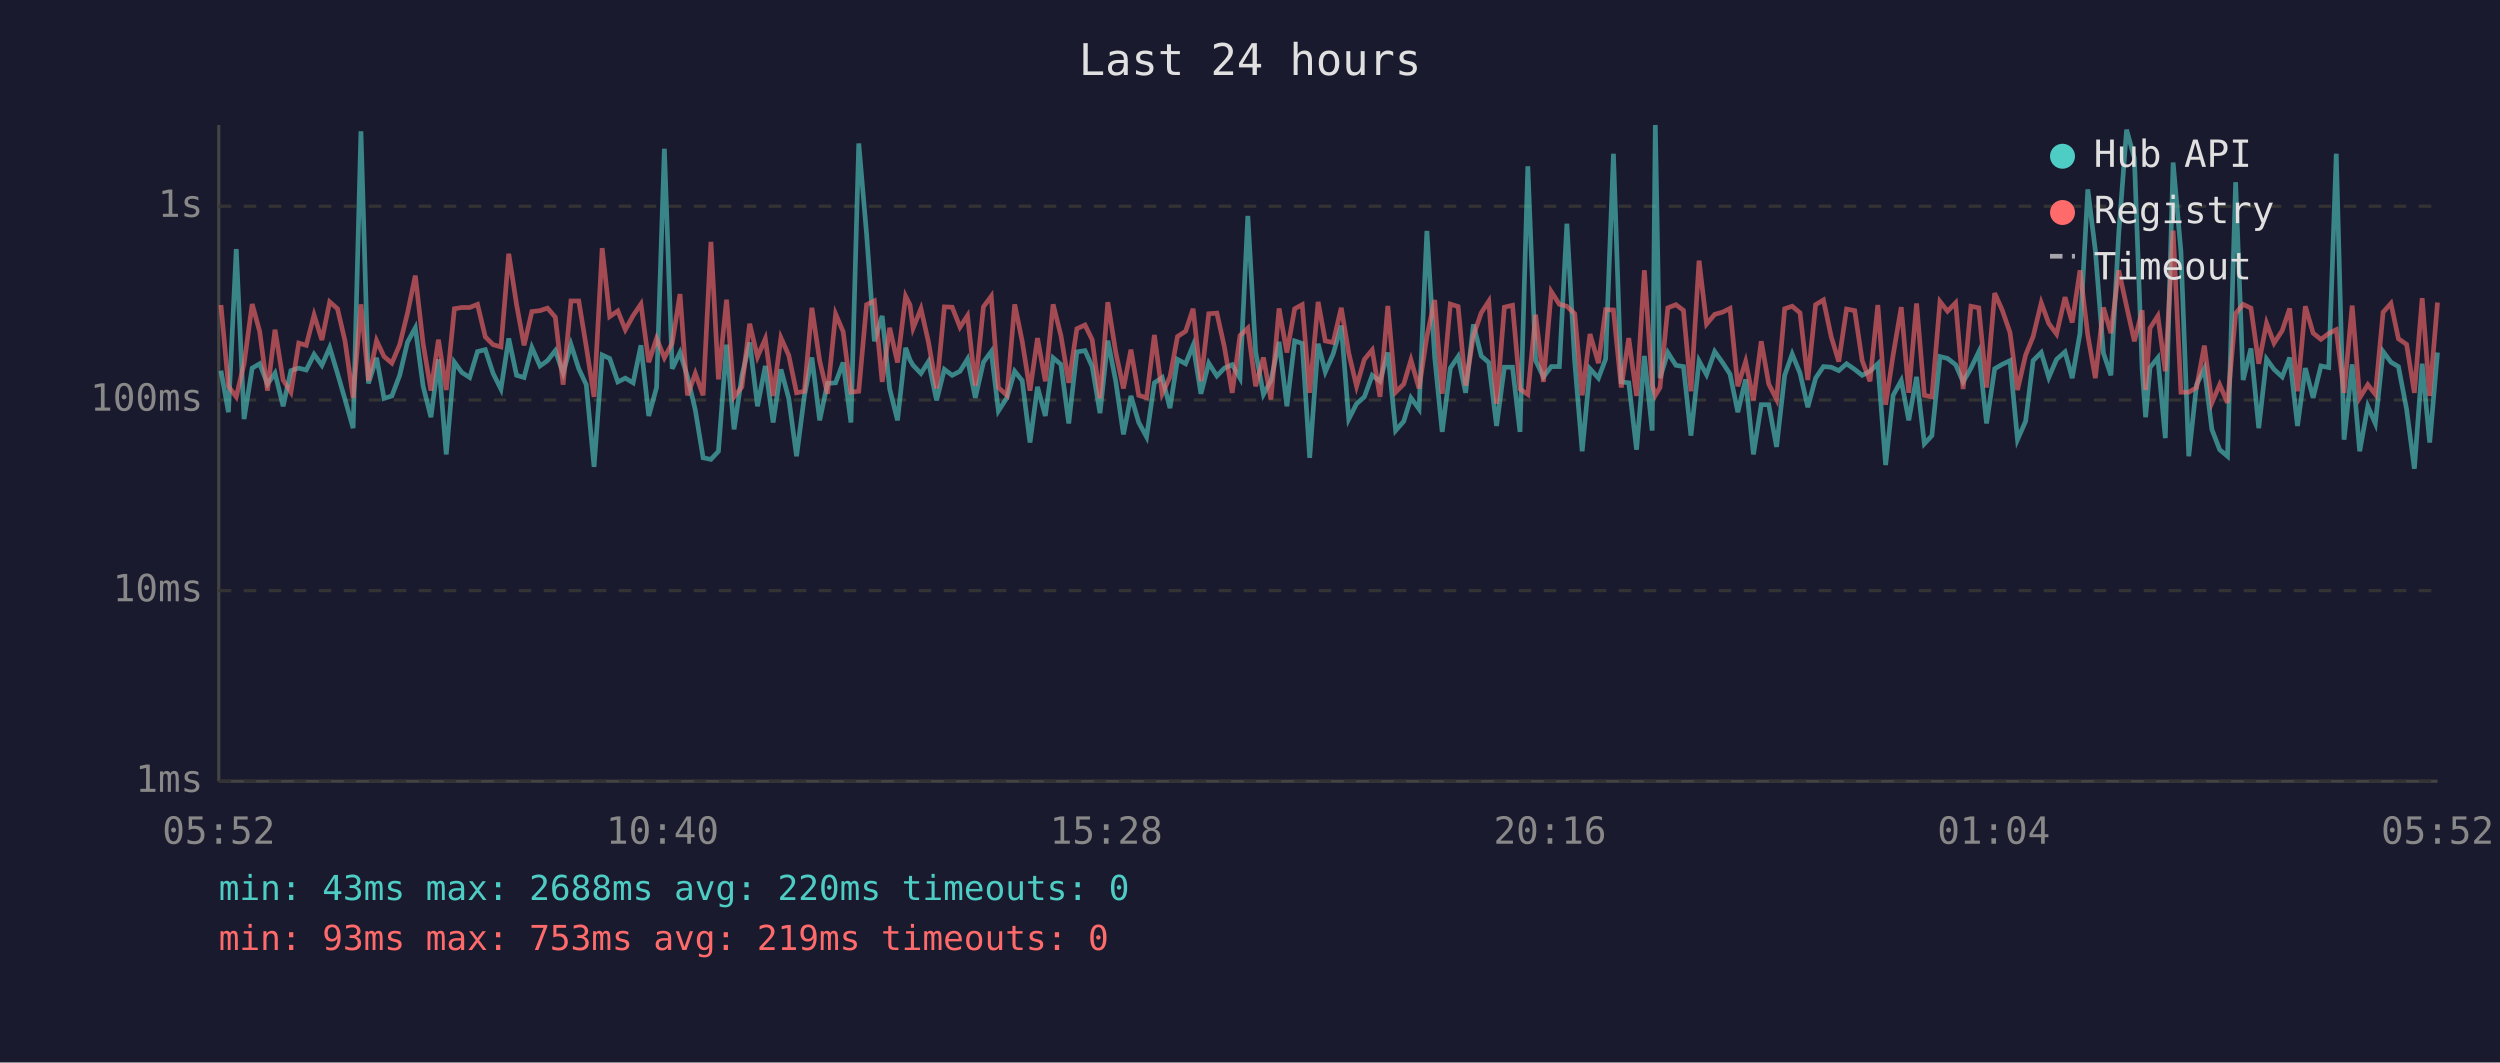
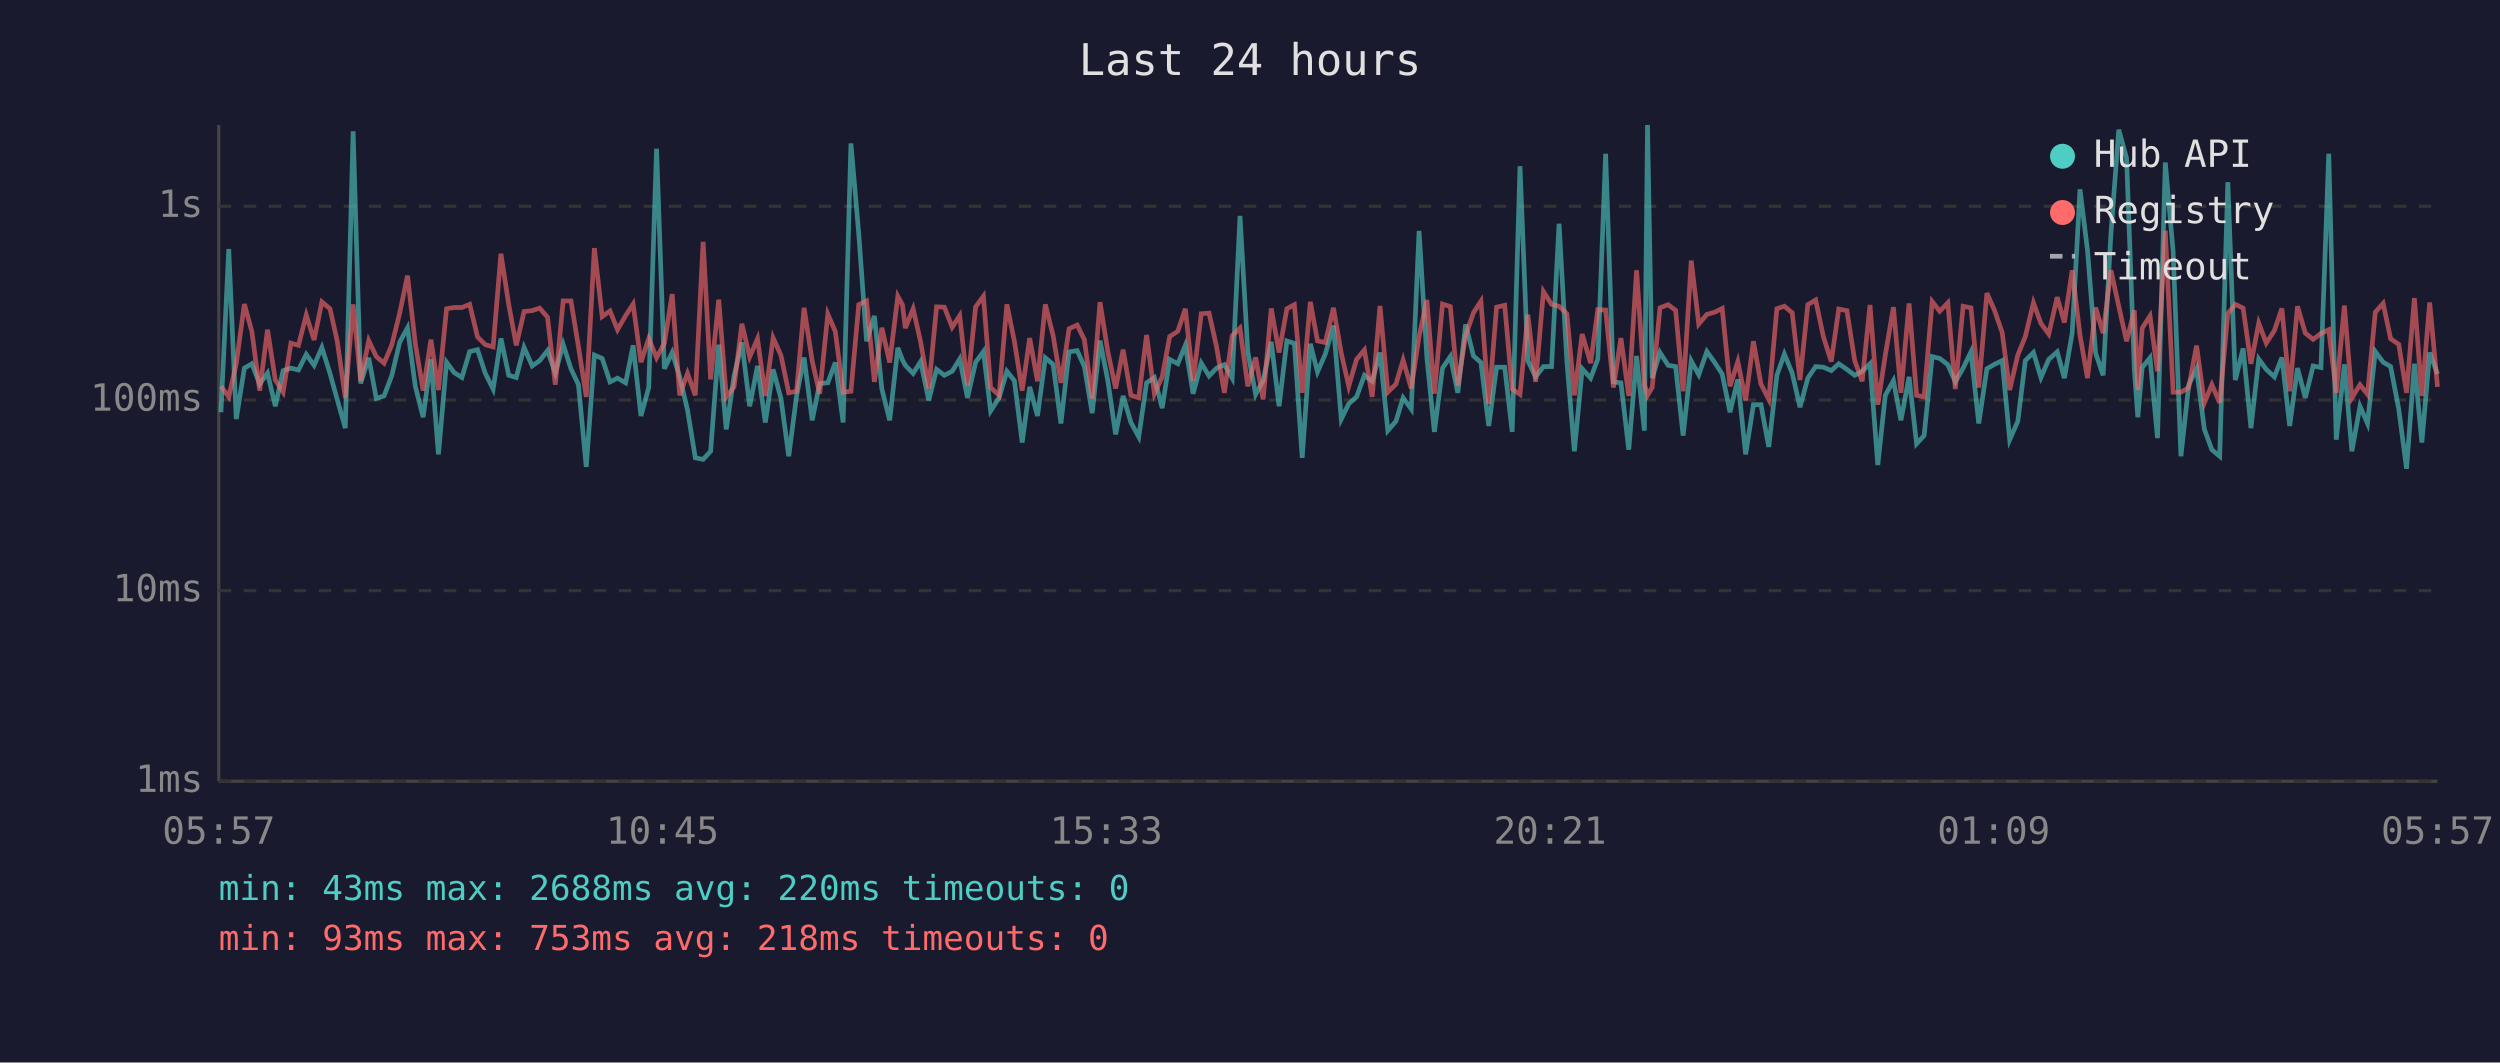
<svg xmlns="http://www.w3.org/2000/svg" viewBox="0 0 800 340" font-family="monospace" font-size="12">
  <rect width="800" height="340" fill="#1a1a2e" />
  <text x="400" y="24" fill="#e0e0e0" font-size="14" text-anchor="middle">Last 24 hours</text>
  <line x1="70" y1="40" x2="70" y2="250" stroke="#444" stroke-width="1" />
  <line x1="70" y1="250" x2="780" y2="250" stroke="#444" stroke-width="1" />
  <line x1="70" y1="250" x2="780" y2="250" stroke="#333" stroke-width="1" stroke-dasharray="4" />
  <text x="65" y="250" fill="#888" text-anchor="end" dominant-baseline="middle">1ms</text>
  <line x1="70" y1="189" x2="780" y2="189" stroke="#333" stroke-width="1" stroke-dasharray="4" />
  <text x="65" y="189" fill="#888" text-anchor="end" dominant-baseline="middle">10ms</text>
  <line x1="70" y1="128" x2="780" y2="128" stroke="#333" stroke-width="1" stroke-dasharray="4" />
  <text x="65" y="128" fill="#888" text-anchor="end" dominant-baseline="middle">100ms</text>
  <line x1="70" y1="66" x2="780" y2="66" stroke="#333" stroke-width="1" stroke-dasharray="4" />
  <text x="65" y="66" fill="#888" text-anchor="end" dominant-baseline="middle">1s</text>
-   <text x="70" y="270" fill="#888" text-anchor="middle">05:52</text>
-   <text x="212" y="270" fill="#888" text-anchor="middle">10:40</text>
-   <text x="354" y="270" fill="#888" text-anchor="middle">15:28</text>
-   <text x="496" y="270" fill="#888" text-anchor="middle">20:16</text>
-   <text x="638" y="270" fill="#888" text-anchor="middle">01:04</text>
-   <text x="780" y="270" fill="#888" text-anchor="middle">05:52</text>
-   <polyline points="70.7,118.6 73.1,131.9 75.6,79.7 78.1,134.1 80.7,117.8 83.1,116.4 85.6,122.9 88.0,119.4 90.6,130.0 93.1,118.6 95.6,117.8 98.0,118.4 100.5,113.4 103.0,116.9 105.5,111.2 108.0,119.5 110.4,127.8 113.0,137.0 115.5,42.0 117.9,122.7 120.5,114.5 122.9,127.5 125.4,126.7 127.9,120.1 130.4,109.5 132.9,104.9 135.4,123.6 137.9,133.5 140.3,115.0 142.8,145.4 145.4,115.9 147.8,119.2 150.3,120.8 152.8,112.5 155.3,111.9 157.8,119.5 160.3,124.5 162.8,108.3 165.3,120.1 167.7,120.8 170.2,111.2 172.8,117.1 175.2,115.4 177.7,112.2 180.2,119.4 182.7,110.2 185.2,118.0 187.6,123.1 190.1,149.4 192.7,113.6 195.1,114.7 197.7,122.2 200.1,121.0 202.6,122.5 205.1,110.5 207.6,133.1 210.1,124.0 212.6,47.6 215.1,118.0 217.6,112.8 220.0,120.6 222.5,131.2 225.0,146.5 227.5,147.0 229.9,144.4 232.5,110.3 234.9,137.4 237.4,120.3 239.9,109.6 242.4,130.0 244.9,117.1 247.4,135.2 249.9,118.2 252.4,127.5 254.9,146.0 257.4,126.7 259.8,114.4 262.3,134.5 264.8,122.7 267.4,122.5 269.8,116.0 272.3,135.2 274.8,45.9 277.3,74.8 279.8,109.2 282.3,101.1 284.7,124.5 287.2,134.5 289.8,111.3 291.2,115.2 292.2,116.9 294.7,119.5 297.1,115.7 299.7,128.1 302.2,118.2 304.7,120.1 307.2,118.8 309.6,114.9 312.1,127.3 314.7,115.9 317.2,112.5 319.5,131.5 322.2,127.3 324.7,118.8 327.1,121.8 329.6,141.6 332.0,123.8 334.5,133.1 337.0,114.5 339.5,116.6 342.0,135.5 344.6,112.6 347.2,112.2 349.5,117.3 352.0,132.2 354.5,109.0 357.0,121.8 359.5,139.0 361.9,126.7 364.4,135.2 366.9,139.8 369.4,122.5 371.9,120.8 374.4,130.6 376.8,115.0 379.4,116.4 381.8,110.5 384.3,126.0 386.8,116.2 389.4,120.3 391.8,117.8 394.3,116.7 396.8,121.0 399.3,69.1 401.8,112.6 404.3,126.2 406.7,121.8 409.3,109.4 411.8,130.0 414.3,109.1 416.7,109.9 419.1,146.5 421.8,110.0 424.1,119.0 426.6,113.3 429.2,104.2 431.6,134.1 434.1,129.2 436.6,127.0 439.1,120.1 441.6,122.0 444.1,112.8 446.6,137.8 449.2,134.8 451.5,127.3 454.1,130.9 456.6,73.9 459.1,114.4 461.5,138.2 464.1,117.8 466.6,114.1 469.0,125.7 471.5,103.8 474.0,113.9 476.4,116.0 478.9,136.3 481.4,117.5 484.0,117.5 486.4,138.2 488.9,53.2 491.4,115.4 493.9,120.6 496.4,117.3 499.0,117.3 501.4,71.6 503.9,115.7 506.3,144.4 508.8,118.0 511.5,121.0 513.8,114.9 516.3,49.2 518.8,122.2 521.2,122.5 523.7,143.9 526.2,113.9 528.7,137.8 529.7,40.0 531.2,121.0 533.7,112.8 536.3,116.9 538.7,117.3 541.1,139.4 543.7,115.5 546.1,119.9 548.7,112.5 551.2,116.0 553.6,119.7 556.1,131.9 558.6,121.4 561.1,145.4 563.6,129.5 566.0,129.5 568.5,143.0 571.1,120.1 573.5,113.3 576.0,119.4 578.5,130.3 581.0,121.0 583.5,117.3 586.0,117.5 588.4,118.6 590.9,116.4 593.5,118.2 595.9,120.1 598.4,118.8 600.9,116.4 603.4,148.8 605.8,126.5 608.4,121.8 610.8,134.5 613.3,120.6 615.8,142.0 618.2,139.4 620.8,114.1 623.2,114.7 625.8,116.7 628.2,122.2 630.7,117.8 633.2,112.6 635.7,135.5 638.3,118.0 640.7,116.6 643.2,115.4 645.6,140.7 648.2,134.8 650.6,115.4 653.2,112.8 655.6,120.8 658.1,115.0 660.8,112.6 663.1,121.0 665.6,106.6 668.1,60.6 670.5,80.1 673.1,113.0 675.5,120.1 678.0,74.7 680.5,41.5 683.0,50.6 685.5,118.4 686.6,133.5 688.0,117.6 690.5,114.5 692.9,140.2 695.4,52.0 697.9,80.5 700.4,146.0 702.9,123.1 705.4,118.0 707.8,137.4 710.3,143.9 712.8,146.0 715.4,58.3 717.8,121.6 720.3,111.5 722.8,137.0 725.3,114.9 727.7,118.2 730.3,120.6 732.7,114.4 735.2,136.3 737.7,117.8 740.2,127.3 742.7,117.1 745.2,117.6 747.6,49.2 750.1,140.7 752.7,116.6 755.1,144.4 757.7,130.0 760.1,135.5 762.6,112.5 765.1,115.9 767.5,117.3 770.1,130.9 772.6,150.0 775.1,116.4 777.5,141.6 780.0,112.8" fill="none" stroke="#4ecdc4" stroke-width="1.5" opacity="0.6" />
-   <polyline points="70.7,97.6 73.1,123.6 75.6,127.0 78.1,116.4 80.7,97.3 83.1,106.1 85.6,125.0 88.0,105.5 90.6,121.6 93.1,125.5 95.6,109.8 98.0,110.5 100.5,100.8 103.0,108.8 105.5,96.6 108.0,98.8 110.4,109.1 113.0,127.3 115.5,97.4 117.9,121.8 120.5,109.0 122.9,114.1 125.4,116.2 127.9,110.3 130.4,100.2 132.9,88.2 135.4,110.0 137.9,125.0 140.3,108.7 142.8,124.8 145.4,98.8 147.8,98.4 150.3,98.4 152.8,97.4 155.3,107.8 157.8,110.3 160.3,111.0 162.8,81.2 165.3,97.5 167.7,110.5 170.2,99.7 172.8,99.4 175.2,98.6 177.7,101.5 180.2,123.1 182.7,96.3 185.2,96.3 187.6,110.9 190.1,127.0 192.7,79.4 195.1,101.3 197.7,99.5 200.1,105.5 202.6,101.0 205.1,97.3 207.6,115.9 210.1,108.3 212.6,114.5 215.1,109.8 217.6,94.1 220.0,126.5 222.5,119.5 225.0,126.5 227.5,77.4 229.9,121.4 232.5,95.9 234.9,127.0 237.4,123.8 239.9,103.6 242.4,114.2 244.9,108.4 247.4,126.7 249.9,108.1 252.4,113.7 254.9,125.7 257.4,125.2 259.8,98.5 262.3,115.5 264.8,126.0 267.4,100.5 269.8,106.1 272.3,125.5 274.8,125.2 277.3,97.5 279.8,96.3 282.3,122.2 284.7,104.9 287.2,116.0 289.8,94.8 291.2,97.6 292.2,105.0 294.7,98.8 297.1,109.4 299.7,124.3 302.2,98.2 304.7,98.3 307.2,104.7 309.6,101.0 312.1,123.4 314.7,98.2 317.2,94.8 319.5,124.0 322.2,126.5 324.7,97.4 327.1,109.2 329.6,125.0 332.0,108.2 334.5,122.0 337.0,97.4 339.5,107.4 342.0,122.5 344.6,105.2 347.2,104.0 349.5,108.7 352.0,127.5 354.5,96.7 357.0,112.5 359.5,124.3 361.9,111.9 364.4,126.5 366.9,127.3 369.4,107.2 371.9,126.0 374.4,120.6 376.8,107.7 379.4,106.0 381.8,98.8 384.3,122.0 386.8,100.4 389.4,100.2 391.8,111.0 394.3,125.7 396.8,107.4 399.3,105.0 401.8,123.6 404.3,114.4 406.7,127.8 409.3,98.7 411.8,112.8 414.3,98.8 416.7,97.5 419.1,125.7 421.8,96.6 424.1,109.1 426.6,109.6 429.2,98.5 431.6,113.0 434.1,123.6 436.6,115.0 439.1,112.0 441.6,127.0 444.1,97.9 446.6,125.5 449.2,122.9 451.5,115.2 454.1,124.3 456.6,107.7 459.1,96.0 461.5,126.0 464.1,97.3 466.6,98.1 469.0,123.4 471.5,107.4 474.0,100.1 476.4,96.4 478.9,129.2 481.4,98.3 484.0,97.7 486.4,124.5 488.9,126.2 491.4,100.7 493.9,122.2 496.4,93.3 499.0,97.4 501.4,98.0 503.9,100.4 506.3,126.5 508.8,106.9 511.5,116.2 513.8,99.1 516.3,99.2 518.8,124.0 521.2,108.2 523.7,126.7 526.2,86.5 528.7,123.1 529.7,126.5 531.2,124.0 533.7,98.5 536.3,97.5 538.7,99.3 541.1,125.2 543.7,83.4 546.1,103.7 548.7,100.6 551.2,99.9 553.6,98.7 556.1,123.6 558.6,115.7 561.1,128.1 563.6,109.2 566.0,122.9 568.5,127.8 571.1,98.8 573.5,98.0 576.0,100.1 578.5,121.6 581.0,97.5 583.5,96.0 586.0,107.8 588.4,115.7 590.9,98.9 593.5,99.4 595.9,115.4 598.4,122.0 600.9,97.6 603.4,129.5 605.8,113.6 608.4,98.3 610.8,125.7 613.3,97.1 615.8,126.5 618.2,127.0 620.8,96.5 623.2,99.6 625.8,96.9 628.2,124.5 630.7,98.0 633.2,98.5 635.7,124.0 638.3,93.8 640.7,99.2 643.2,106.4 645.6,124.8 648.2,113.6 650.6,107.7 653.2,96.9 655.6,103.5 658.1,106.9 660.8,95.1 663.1,103.2 665.6,86.5 668.1,107.3 670.5,121.0 673.1,98.4 675.5,106.6 678.0,86.5 680.5,98.0 683.0,109.2 685.5,99.3 686.6,124.8 688.0,105.0 690.5,101.1 692.9,118.8 695.4,73.8 697.9,125.5 700.4,125.5 702.9,124.0 705.4,110.6 707.8,128.9 710.3,123.1 712.8,128.9 715.4,100.3 717.8,97.4 720.3,98.6 722.8,116.4 725.3,103.4 727.7,109.8 730.3,105.8 732.7,98.7 735.2,125.2 737.7,98.0 740.2,106.6 742.7,108.6 745.2,106.7 747.6,105.5 750.1,125.7 752.7,97.8 755.1,127.3 757.7,123.1 760.1,126.2 762.6,99.9 765.1,97.1 767.5,108.4 770.1,110.2 772.6,125.7 775.1,95.4 777.5,126.7 780.0,96.8" fill="none" stroke="#ff6b6b" stroke-width="1.5" opacity="0.6" />
+   <text x="70" y="270" fill="#888" text-anchor="middle">05:57</text>
+   <text x="212" y="270" fill="#888" text-anchor="middle">10:45</text>
+   <text x="354" y="270" fill="#888" text-anchor="middle">15:33</text>
+   <text x="496" y="270" fill="#888" text-anchor="middle">20:21</text>
+   <text x="638" y="270" fill="#888" text-anchor="middle">01:09</text>
+   <text x="780" y="270" fill="#888" text-anchor="middle">05:57</text>
+   <polyline points="70.7,131.9 73.2,79.7 75.6,134.1 78.2,117.8 80.6,116.4 83.1,122.9 85.6,119.4 88.1,130.0 90.6,118.6 93.1,117.8 95.5,118.4 98.0,113.4 100.5,116.9 103.0,111.2 105.6,119.5 107.9,127.8 110.5,137.0 113.0,42.0 115.4,122.7 118.0,114.5 120.4,127.5 122.9,126.7 125.4,120.1 127.9,109.5 130.4,104.9 132.9,123.6 135.4,133.5 137.9,115.0 140.3,145.4 142.9,115.9 145.3,119.2 147.8,120.8 150.3,112.5 152.8,111.9 155.3,119.5 157.8,124.5 160.3,108.3 162.8,120.1 165.2,120.8 167.7,111.2 170.3,117.1 172.7,115.4 175.2,112.2 177.7,119.4 180.2,110.2 182.7,118.0 185.1,123.1 187.6,149.4 190.2,113.6 192.7,114.7 195.2,122.2 197.6,121.0 200.2,122.5 202.6,110.5 205.1,133.1 207.6,124.0 210.1,47.6 212.6,118.0 215.1,112.8 217.5,120.6 220.0,131.2 222.5,146.5 225.0,147.0 227.4,144.4 230.0,110.3 232.4,137.4 234.9,120.3 237.4,109.6 239.9,130.0 242.4,117.1 244.9,135.2 247.4,118.2 249.9,127.5 252.4,146.0 254.9,126.7 257.3,114.4 259.9,134.5 262.3,122.7 264.9,122.5 267.3,116.0 269.8,135.2 272.3,45.9 274.8,74.8 277.3,109.2 279.8,101.1 282.2,124.5 284.7,134.5 287.3,111.3 288.8,115.2 289.7,116.9 292.2,119.5 294.6,115.7 297.2,128.1 299.7,118.2 302.2,120.1 304.7,118.8 307.1,114.9 309.6,127.3 312.2,115.9 314.7,112.5 317.0,131.5 319.7,127.3 322.2,118.8 324.6,121.8 327.1,141.6 329.5,123.8 332.0,133.1 334.5,114.5 337.0,116.6 339.5,135.5 342.1,112.6 344.7,112.2 347.0,117.3 349.5,132.2 352.0,109.0 354.5,121.8 357.0,139.0 359.4,126.7 361.9,135.2 364.4,139.8 366.9,122.5 369.4,120.8 371.9,130.6 374.3,115.0 376.9,116.4 379.3,110.5 381.8,126.0 384.4,116.2 386.9,120.3 389.3,117.8 391.8,116.7 394.3,121.0 396.8,69.1 399.3,112.6 401.8,126.2 404.2,121.8 406.8,109.4 409.3,130.0 411.8,109.1 414.2,109.9 416.7,146.5 419.3,110.0 421.6,119.0 424.1,113.3 426.7,104.2 429.2,134.1 431.6,129.2 434.1,127.0 436.6,120.1 439.1,122.0 441.6,112.8 444.1,137.8 446.7,134.8 449.0,127.3 451.6,130.9 454.1,73.9 456.6,114.4 459.0,138.2 461.6,117.8 464.1,114.1 466.5,125.7 469.0,103.8 471.5,113.9 473.9,116.0 476.4,136.3 478.9,117.5 481.5,117.5 483.9,138.2 486.4,53.2 488.9,115.4 491.4,120.6 493.9,117.3 496.5,117.3 498.9,71.6 501.4,115.7 503.8,144.4 506.3,118.0 509.0,121.0 511.3,114.9 513.8,49.2 516.3,122.2 518.7,122.5 521.2,143.9 523.7,113.9 526.2,137.8 527.2,40.0 528.7,121.0 531.2,112.8 533.8,116.9 536.2,117.3 538.6,139.4 541.2,115.5 543.6,119.9 546.2,112.5 548.7,116.0 551.1,119.7 553.6,131.9 556.1,121.4 558.6,145.4 561.1,129.5 563.5,129.5 566.0,143.0 568.6,120.1 571.0,113.3 573.5,119.4 576.0,130.3 578.5,121.0 581.0,117.3 583.5,117.5 586.0,118.6 588.4,116.4 591.0,118.2 593.5,120.1 595.9,118.8 598.4,116.4 600.9,148.8 603.3,126.5 605.9,121.8 608.3,134.5 610.9,120.6 613.3,142.0 615.7,139.4 618.3,114.1 620.7,114.7 623.3,116.7 625.7,122.2 628.2,117.8 630.7,112.6 633.2,135.5 635.8,118.0 638.2,116.6 640.7,115.4 643.1,140.7 645.7,134.8 648.1,115.4 650.7,112.8 653.1,120.8 655.6,115.0 658.3,112.6 660.6,121.0 663.1,106.6 665.6,60.6 668.0,80.1 670.6,113.0 673.0,120.1 675.5,74.7 678.0,41.5 680.5,50.6 683.0,118.4 684.1,133.5 685.5,117.6 688.0,114.5 690.4,140.2 692.9,52.0 695.4,80.5 697.9,146.0 700.4,123.1 702.9,118.0 705.4,137.4 707.8,143.9 710.3,146.0 712.9,58.3 715.3,121.6 717.8,111.5 720.3,137.0 722.8,114.9 725.2,118.2 727.8,120.6 730.2,114.4 732.7,136.3 735.2,117.8 737.7,127.3 740.2,117.1 742.7,117.6 745.2,49.2 747.6,140.7 750.2,116.6 752.6,144.4 755.2,130.0 757.6,135.5 760.1,112.5 762.6,115.9 765.0,117.3 767.6,130.9 770.1,150.0 772.6,116.4 775.0,141.6 777.5,112.8 780.0,119.7" fill="none" stroke="#4ecdc4" stroke-width="1.5" opacity="0.6" />
+   <polyline points="70.7,123.6 73.2,127.0 75.6,116.4 78.2,97.3 80.6,106.1 83.1,125.0 85.6,105.5 88.1,121.6 90.6,125.5 93.1,109.8 95.5,110.5 98.0,100.8 100.5,108.8 103.0,96.6 105.6,98.8 107.9,109.1 110.5,127.3 113.0,97.4 115.4,121.8 118.0,109.0 120.4,114.1 122.9,116.2 125.4,110.3 127.9,100.2 130.4,88.2 132.9,110.0 135.4,125.0 137.9,108.7 140.3,124.8 142.9,98.8 145.3,98.4 147.8,98.4 150.3,97.4 152.8,107.8 155.3,110.3 157.8,111.0 160.3,81.2 162.8,97.5 165.2,110.5 167.7,99.7 170.3,99.4 172.7,98.6 175.2,101.5 177.7,123.1 180.2,96.3 182.7,96.3 185.1,110.9 187.6,127.0 190.2,79.4 192.7,101.3 195.2,99.5 197.6,105.5 200.2,101.0 202.6,97.3 205.1,115.9 207.6,108.3 210.1,114.5 212.6,109.8 215.1,94.1 217.5,126.5 220.0,119.5 222.5,126.5 225.0,77.4 227.4,121.4 230.0,95.9 232.4,127.0 234.9,123.8 237.4,103.6 239.9,114.2 242.4,108.4 244.9,126.7 247.4,108.1 249.9,113.7 252.4,125.7 254.9,125.2 257.3,98.5 259.9,115.5 262.3,126.0 264.9,100.5 267.3,106.1 269.8,125.5 272.3,125.2 274.8,97.5 277.3,96.3 279.8,122.2 282.2,104.9 284.7,116.0 287.3,94.8 288.8,97.6 289.7,105.0 292.2,98.8 294.6,109.4 297.2,124.3 299.7,98.2 302.2,98.3 304.7,104.7 307.1,101.0 309.6,123.4 312.2,98.2 314.7,94.8 317.0,124.0 319.7,126.5 322.2,97.4 324.6,109.2 327.1,125.0 329.5,108.2 332.0,122.0 334.5,97.4 337.0,107.4 339.5,122.5 342.1,105.2 344.7,104.0 347.0,108.7 349.5,127.5 352.0,96.7 354.5,112.5 357.0,124.3 359.4,111.9 361.9,126.5 364.4,127.3 366.9,107.2 369.4,126.0 371.9,120.6 374.3,107.7 376.9,106.0 379.3,98.8 381.8,122.0 384.4,100.4 386.9,100.2 389.3,111.0 391.8,125.7 394.3,107.4 396.8,105.0 399.3,123.6 401.8,114.4 404.2,127.8 406.8,98.7 409.3,112.8 411.8,98.8 414.2,97.5 416.7,125.7 419.3,96.6 421.6,109.1 424.1,109.6 426.7,98.5 429.2,113.0 431.6,123.6 434.1,115.0 436.6,112.0 439.1,127.0 441.6,97.9 444.1,125.5 446.7,122.9 449.0,115.2 451.6,124.3 454.1,107.7 456.6,96.0 459.0,126.0 461.6,97.3 464.1,98.1 466.5,123.4 469.0,107.4 471.5,100.1 473.9,96.4 476.4,129.2 478.9,98.3 481.5,97.7 483.9,124.5 486.4,126.2 488.9,100.7 491.4,122.2 493.9,93.3 496.5,97.4 498.9,98.0 501.4,100.4 503.8,126.5 506.3,106.9 509.0,116.2 511.3,99.1 513.8,99.2 516.3,124.0 518.7,108.2 521.2,126.7 523.7,86.5 526.2,123.1 527.2,126.5 528.7,124.0 531.2,98.5 533.8,97.5 536.2,99.3 538.6,125.2 541.2,83.4 543.6,103.7 546.2,100.6 548.7,99.9 551.1,98.7 553.6,123.6 556.1,115.7 558.6,128.1 561.1,109.2 563.5,122.9 566.0,127.8 568.6,98.8 571.0,98.0 573.5,100.1 576.0,121.6 578.5,97.5 581.0,96.0 583.5,107.8 586.0,115.7 588.4,98.9 591.0,99.4 593.5,115.4 595.9,122.0 598.4,97.6 600.9,129.5 603.3,113.6 605.9,98.3 608.3,125.7 610.9,97.1 613.3,126.5 615.7,127.0 618.3,96.5 620.7,99.6 623.3,96.9 625.7,124.5 628.2,98.0 630.7,98.5 633.2,124.0 635.8,93.8 638.2,99.2 640.7,106.4 643.1,124.8 645.7,113.6 648.1,107.7 650.7,96.9 653.1,103.5 655.6,106.9 658.3,95.1 660.6,103.2 663.1,86.5 665.6,107.3 668.0,121.0 670.6,98.4 673.0,106.6 675.5,86.5 678.0,98.0 680.5,109.2 683.0,99.3 684.1,124.8 685.5,105.0 688.0,101.1 690.4,118.8 692.9,73.8 695.4,125.5 697.9,125.5 700.4,124.0 702.9,110.6 705.4,128.9 707.8,123.1 710.3,128.9 712.9,100.3 715.3,97.4 717.8,98.6 720.3,116.4 722.8,103.4 725.2,109.8 727.8,105.8 730.2,98.7 732.7,125.2 735.2,98.0 737.7,106.6 740.2,108.6 742.7,106.7 745.2,105.5 747.6,125.7 750.2,97.8 752.6,127.3 755.2,123.1 757.6,126.2 760.1,99.9 762.6,97.1 765.0,108.4 767.6,110.2 770.1,125.7 772.6,95.4 775.0,126.7 777.5,96.8 780.0,123.8" fill="none" stroke="#ff6b6b" stroke-width="1.5" opacity="0.6" />
  <circle cx="660" cy="50" r="4" fill="#4ecdc4" />
  <text x="670" y="50" fill="#e0e0e0" dominant-baseline="middle">Hub API</text>
  <circle cx="660" cy="68" r="4" fill="#ff6b6b" />
  <text x="670" y="68" fill="#e0e0e0" dominant-baseline="middle">Registry</text>
  <line x1="656" y1="82" x2="664" y2="82" stroke="#e0e0e0" stroke-width="1.5" stroke-dasharray="4,3" opacity="0.7" />
  <text x="670" y="86" fill="#e0e0e0" dominant-baseline="middle">Timeout</text>
  <text x="70" y="288" fill="#4ecdc4" font-size="11">min: 43ms  max: 2688ms  avg: 220ms  timeouts: 0</text>
-   <text x="70" y="304" fill="#ff6b6b" font-size="11">min: 93ms  max: 753ms  avg: 219ms  timeouts: 0</text>
+   <text x="70" y="304" fill="#ff6b6b" font-size="11">min: 93ms  max: 753ms  avg: 218ms  timeouts: 0</text>
</svg>
